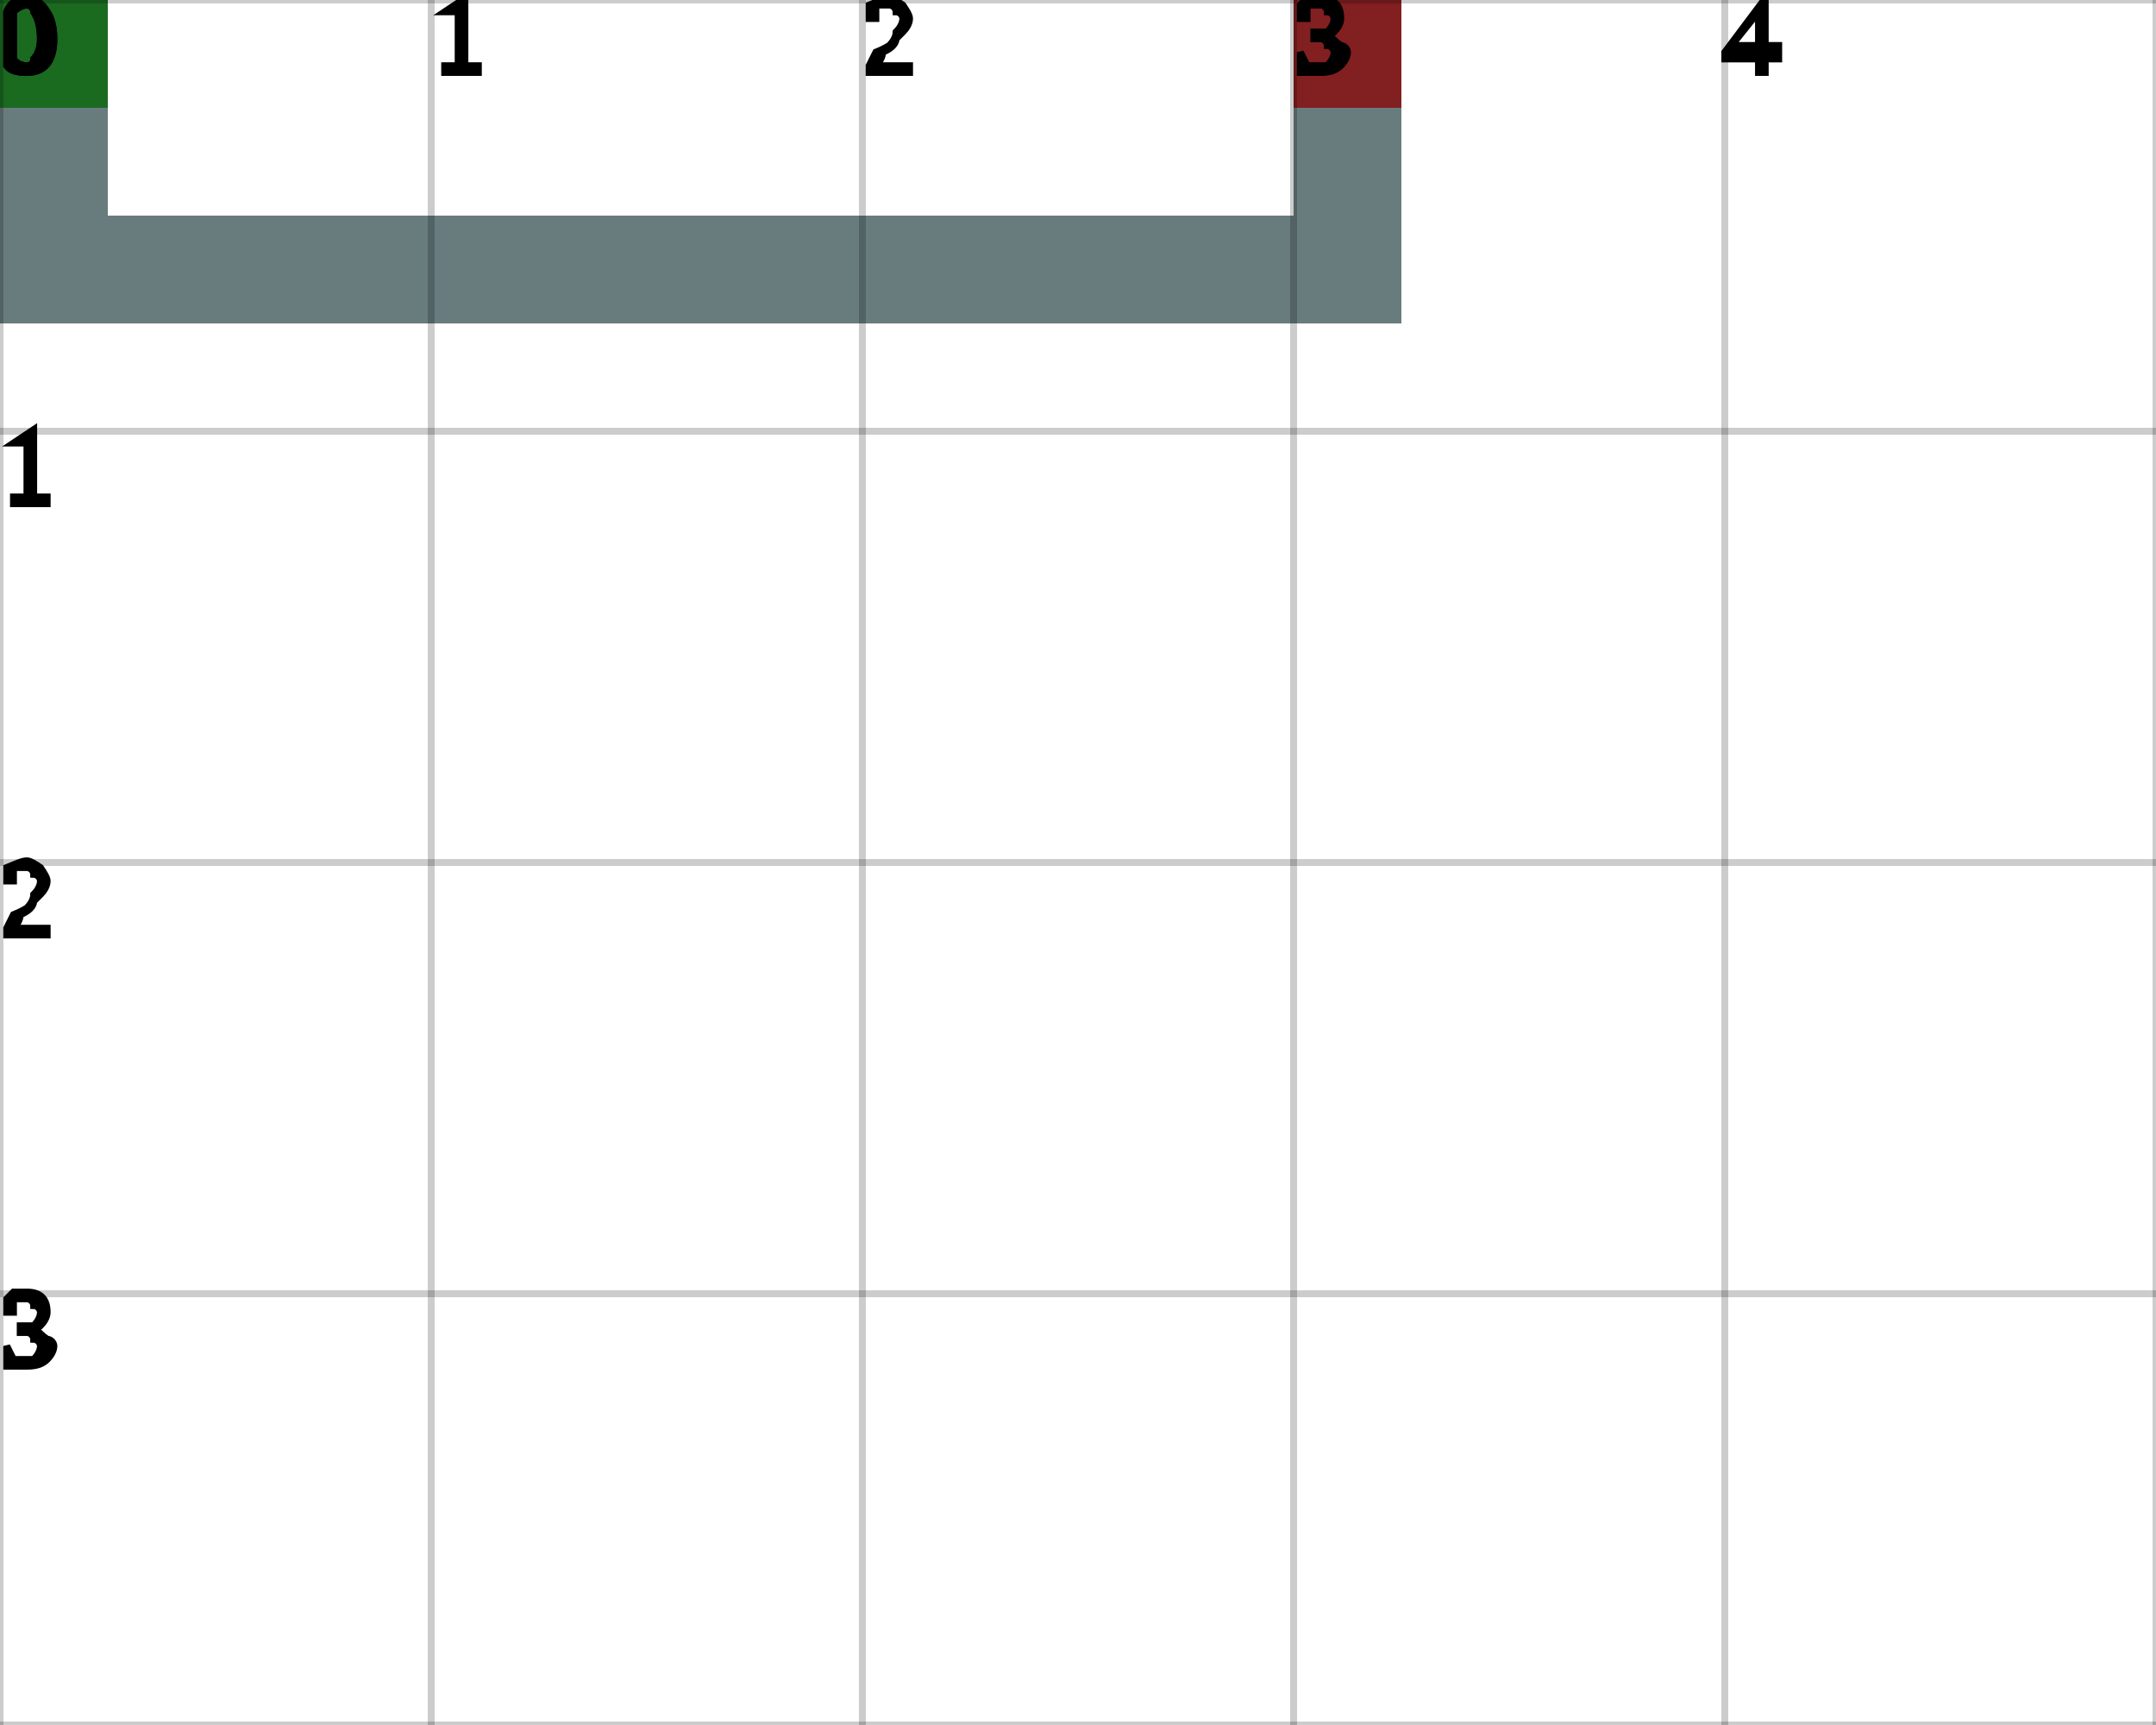
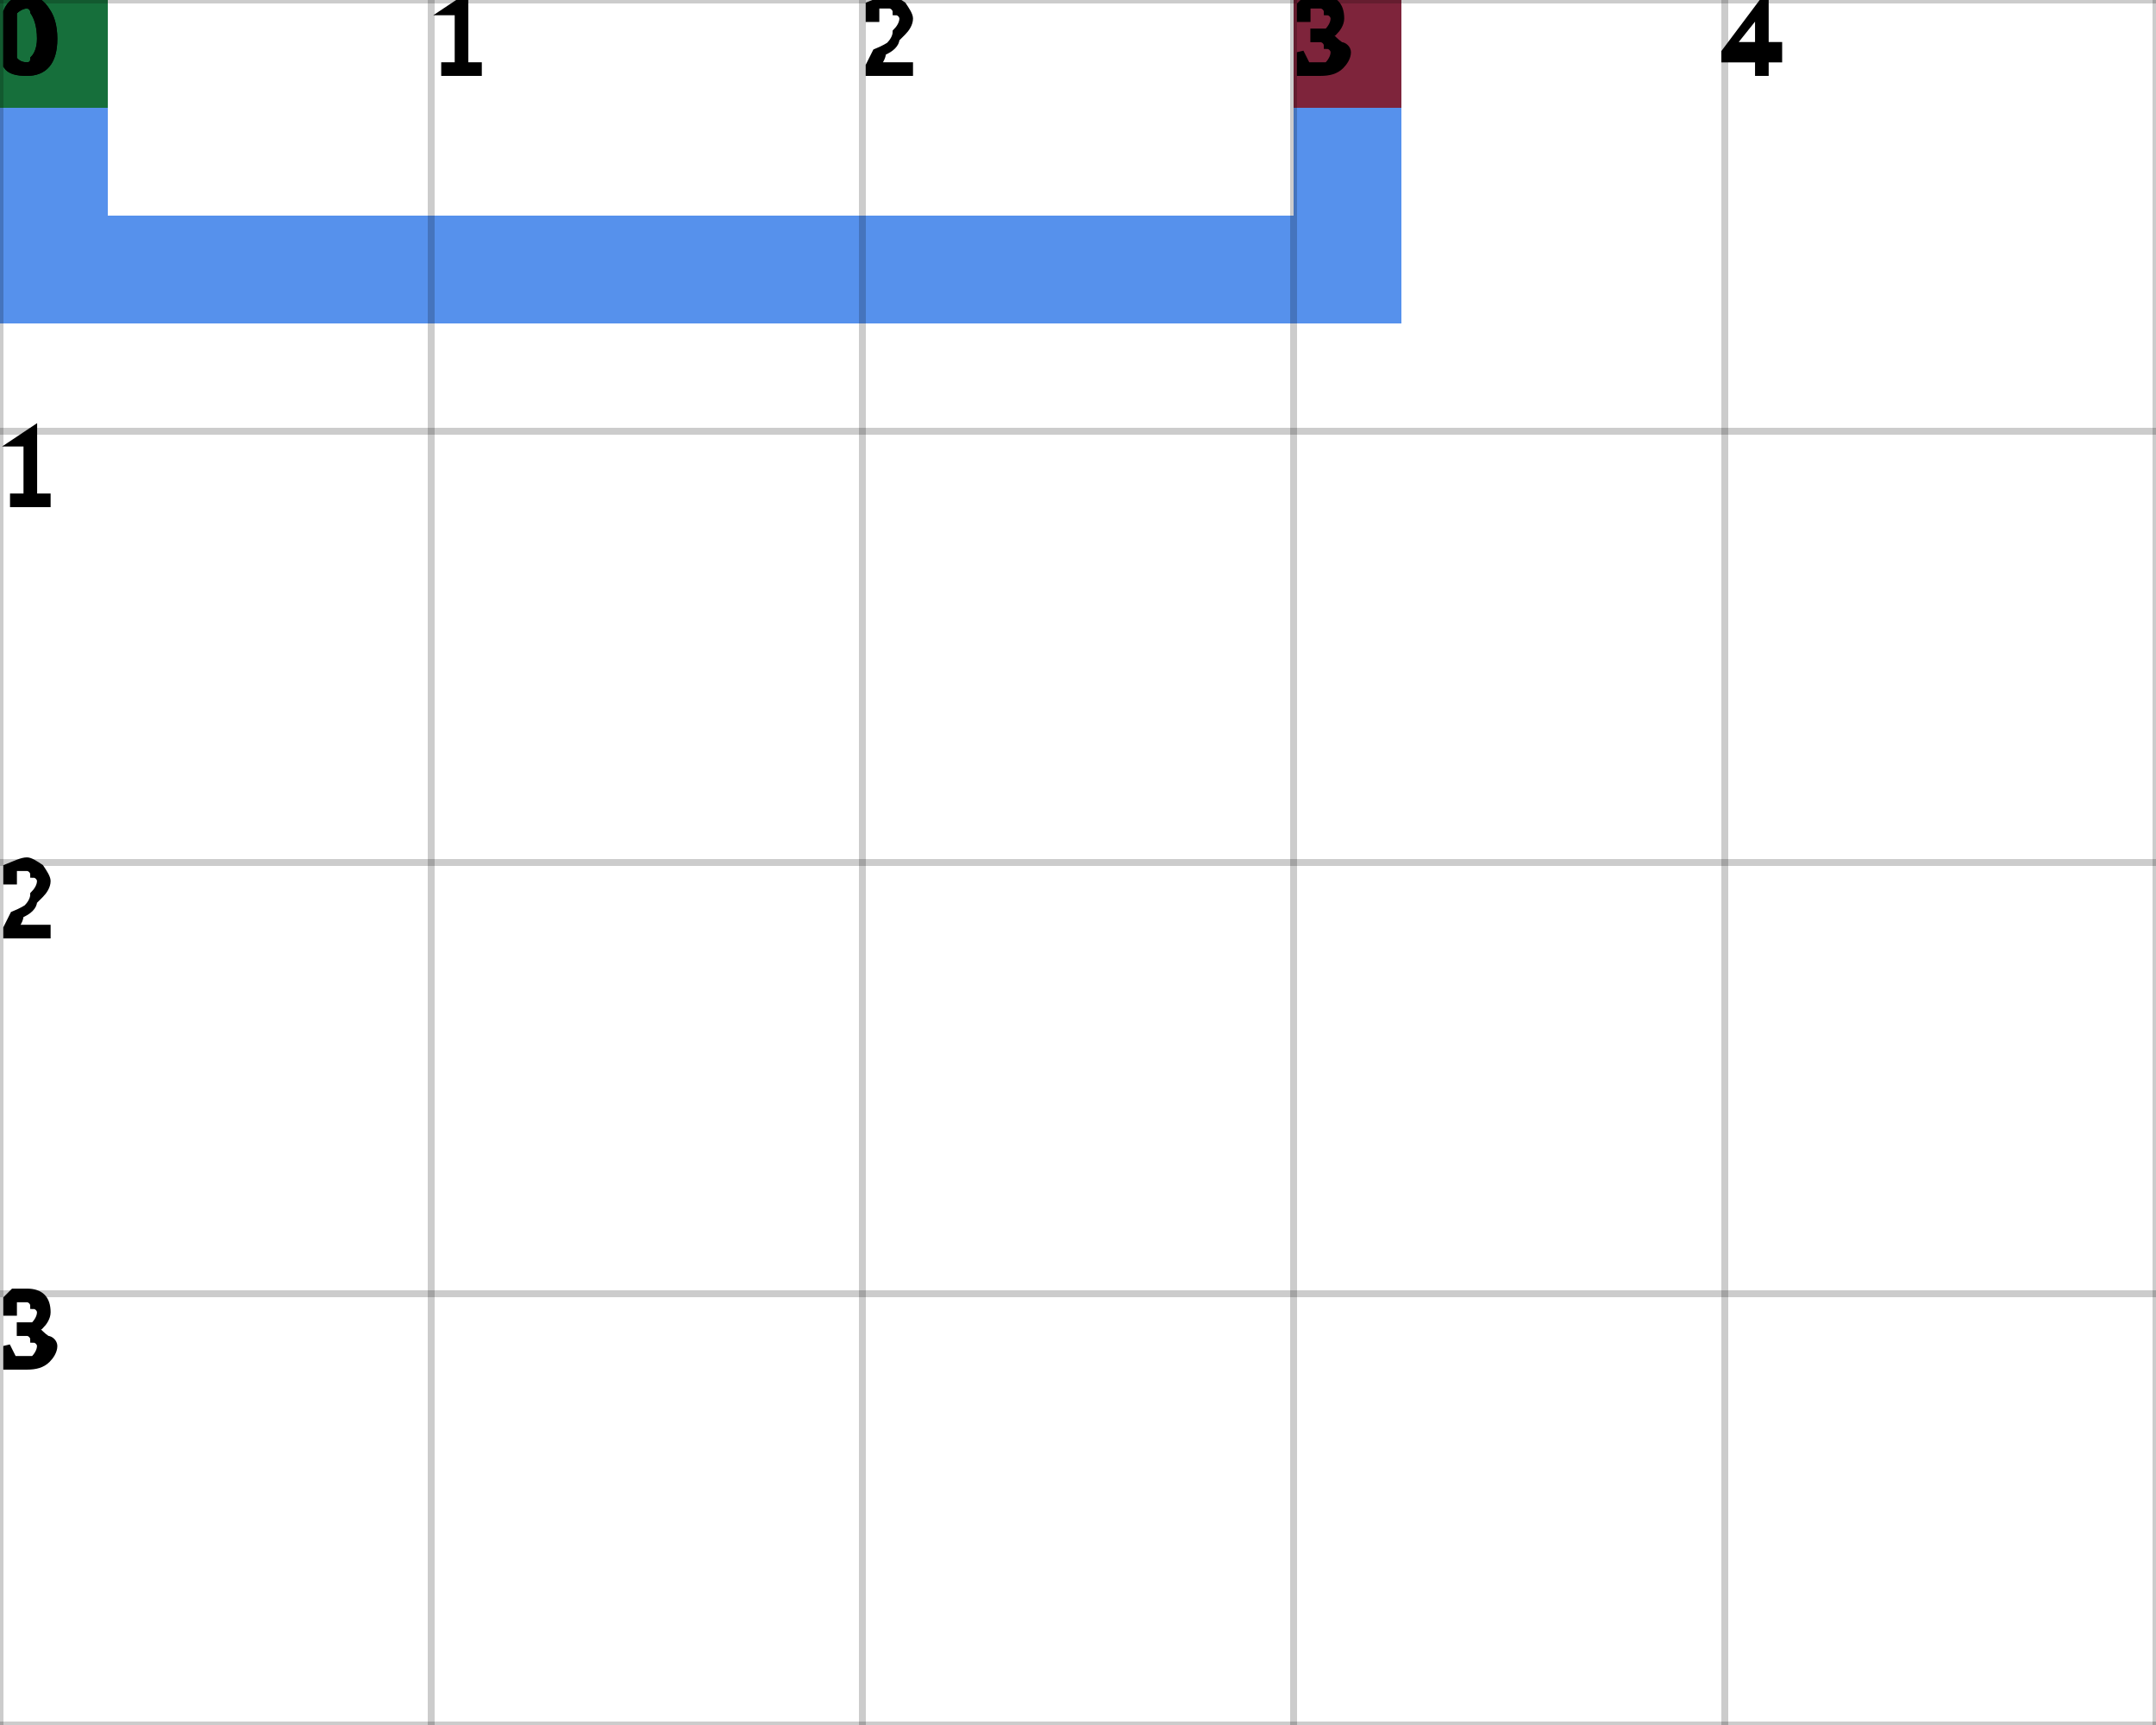
<svg xmlns="http://www.w3.org/2000/svg" height="100%" viewBox="0 0 5 4" width="100%" background-color="none">
-   <path d="M 0.25 0 L 0 0 L 0 0.75 L 0.25 0.75 Z" fill="#365053" opacity="0.75" stroke="transparent" stroke-width="0.5" />
-   <path d="M 0.25 0.75 L 3.25 0.75 L 3.25 0.5 L 0.25 0.5 Z" fill="#365053" opacity="0.75" stroke="transparent" stroke-width="0.5" />
-   <path d="M 3.25 0.5 L 3 0.5 L 3 0 L 3.25 0 Z" fill="#365053" opacity="0.75" stroke="transparent" stroke-width="0.5" />
+   <path d="M 0.25 0 L 0 0 L 0 0.75 L 0.25 0.75 Z" fill="#1E6CE6" opacity="0.75" stroke="transparent" stroke-width="0.5" />
+   <path d="M 0.25 0.75 L 3.25 0.75 L 3.25 0.5 L 0.25 0.5 Z" fill="#1E6CE6" opacity="0.75" stroke="transparent" stroke-width="0.5" />
+   <path d="M 3.25 0.5 L 3 0.5 L 3 0 L 3.25 0 Z" fill="#1E6CE6" opacity="0.75" stroke="transparent" stroke-width="0.5" />
  <rect fill="darkGreen" height="0.25" opacity="0.75" stroke="transparent" stroke-width="0.5" width="0.25" x="0" y="0" />
  <rect fill="darkRed" height="0.25" opacity="0.75" stroke="transparent" stroke-width="0.5" width="0.25" x="3" y="0" />
  <line dominant-baseline="hanging" fill="transparent" font-size="0.25" opacity="0.2" stroke="black" stroke-width="0.016" text-anchor="start" x1="0" x2="0" y1="0" y2="4" />
  <text dominant-baseline="hanging" fill="black" font-size="0.25" opacity="1" stroke="black" stroke-width="0.016" text-anchor="start" x="0" y="0">0</text>
  <line dominant-baseline="hanging" fill="transparent" font-size="0.25" opacity="0.2" stroke="black" stroke-width="0.016" text-anchor="start" x1="1" x2="1" y1="0" y2="4" />
  <text dominant-baseline="hanging" fill="black" font-size="0.25" opacity="1" stroke="black" stroke-width="0.016" text-anchor="start" x="1" y="0">1</text>
  <line dominant-baseline="hanging" fill="transparent" font-size="0.25" opacity="0.2" stroke="black" stroke-width="0.016" text-anchor="start" x1="2" x2="2" y1="0" y2="4" />
  <text dominant-baseline="hanging" fill="black" font-size="0.25" opacity="1" stroke="black" stroke-width="0.016" text-anchor="start" x="2" y="0">2</text>
  <line dominant-baseline="hanging" fill="transparent" font-size="0.25" opacity="0.2" stroke="black" stroke-width="0.016" text-anchor="start" x1="3" x2="3" y1="0" y2="4" />
  <text dominant-baseline="hanging" fill="black" font-size="0.25" opacity="1" stroke="black" stroke-width="0.016" text-anchor="start" x="3" y="0">3</text>
  <line dominant-baseline="hanging" fill="transparent" font-size="0.25" opacity="0.2" stroke="black" stroke-width="0.016" text-anchor="start" x1="4" x2="4" y1="0" y2="4" />
  <text dominant-baseline="hanging" fill="black" font-size="0.25" opacity="1" stroke="black" stroke-width="0.016" text-anchor="start" x="4" y="0">4</text>
  <line dominant-baseline="hanging" fill="transparent" font-size="0.25" opacity="0.2" stroke="black" stroke-width="0.016" text-anchor="start" x1="5" x2="5" y1="0" y2="4" />
  <line dominant-baseline="hanging" fill="transparent" font-size="0.25" opacity="0.2" stroke="black" stroke-width="0.016" text-anchor="start" x1="0" x2="5" y1="0" y2="0" />
  <text dominant-baseline="hanging" fill="black" font-size="0.25" opacity="1" stroke="black" stroke-width="0.016" text-anchor="start" x="0" y="0">0</text>
  <line dominant-baseline="hanging" fill="transparent" font-size="0.25" opacity="0.2" stroke="black" stroke-width="0.016" text-anchor="start" x1="0" x2="5" y1="1" y2="1" />
  <text dominant-baseline="hanging" fill="black" font-size="0.25" opacity="1" stroke="black" stroke-width="0.016" text-anchor="start" x="0" y="1">1</text>
  <line dominant-baseline="hanging" fill="transparent" font-size="0.25" opacity="0.2" stroke="black" stroke-width="0.016" text-anchor="start" x1="0" x2="5" y1="2" y2="2" />
  <text dominant-baseline="hanging" fill="black" font-size="0.25" opacity="1" stroke="black" stroke-width="0.016" text-anchor="start" x="0" y="2">2</text>
  <line dominant-baseline="hanging" fill="transparent" font-size="0.25" opacity="0.2" stroke="black" stroke-width="0.016" text-anchor="start" x1="0" x2="5" y1="3" y2="3" />
  <text dominant-baseline="hanging" fill="black" font-size="0.25" opacity="1" stroke="black" stroke-width="0.016" text-anchor="start" x="0" y="3">3</text>
  <line dominant-baseline="hanging" fill="transparent" font-size="0.25" opacity="0.2" stroke="black" stroke-width="0.016" text-anchor="start" x1="0" x2="5" y1="4" y2="4" />
</svg>
